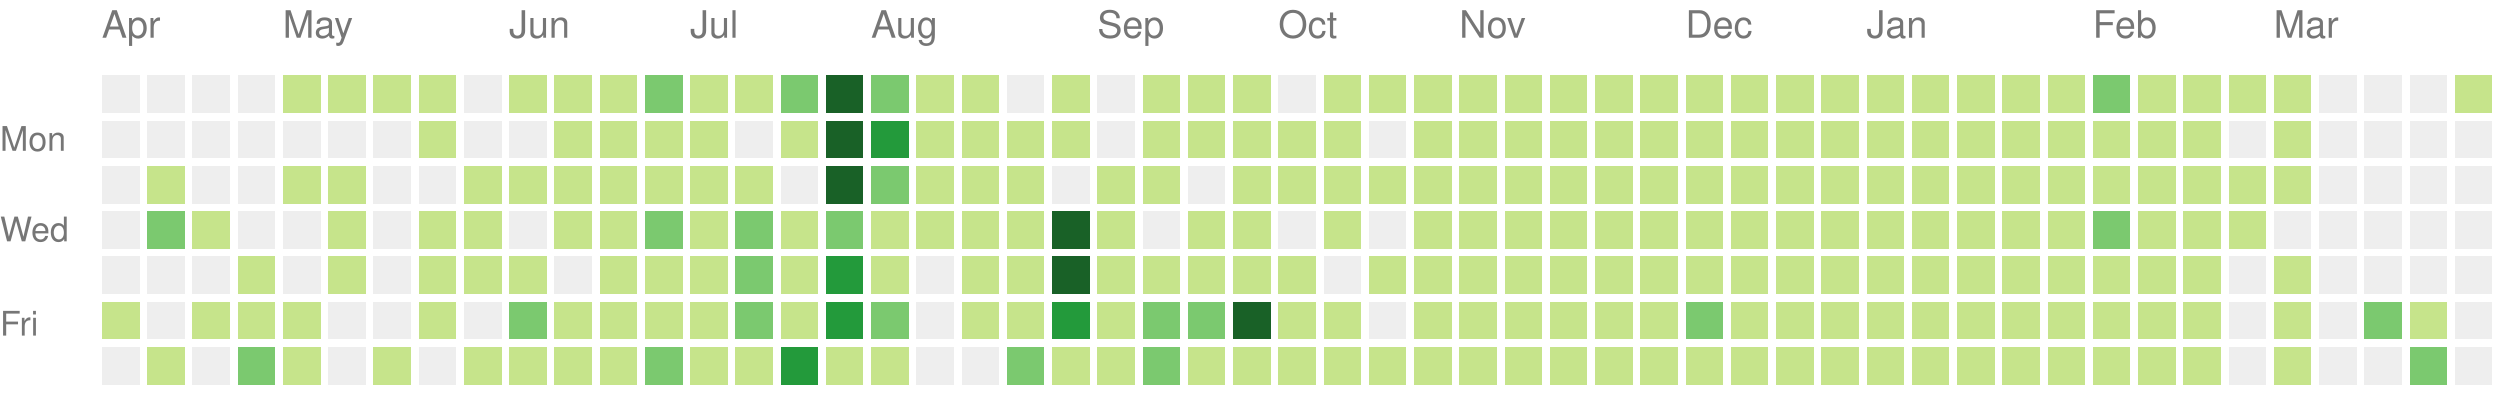
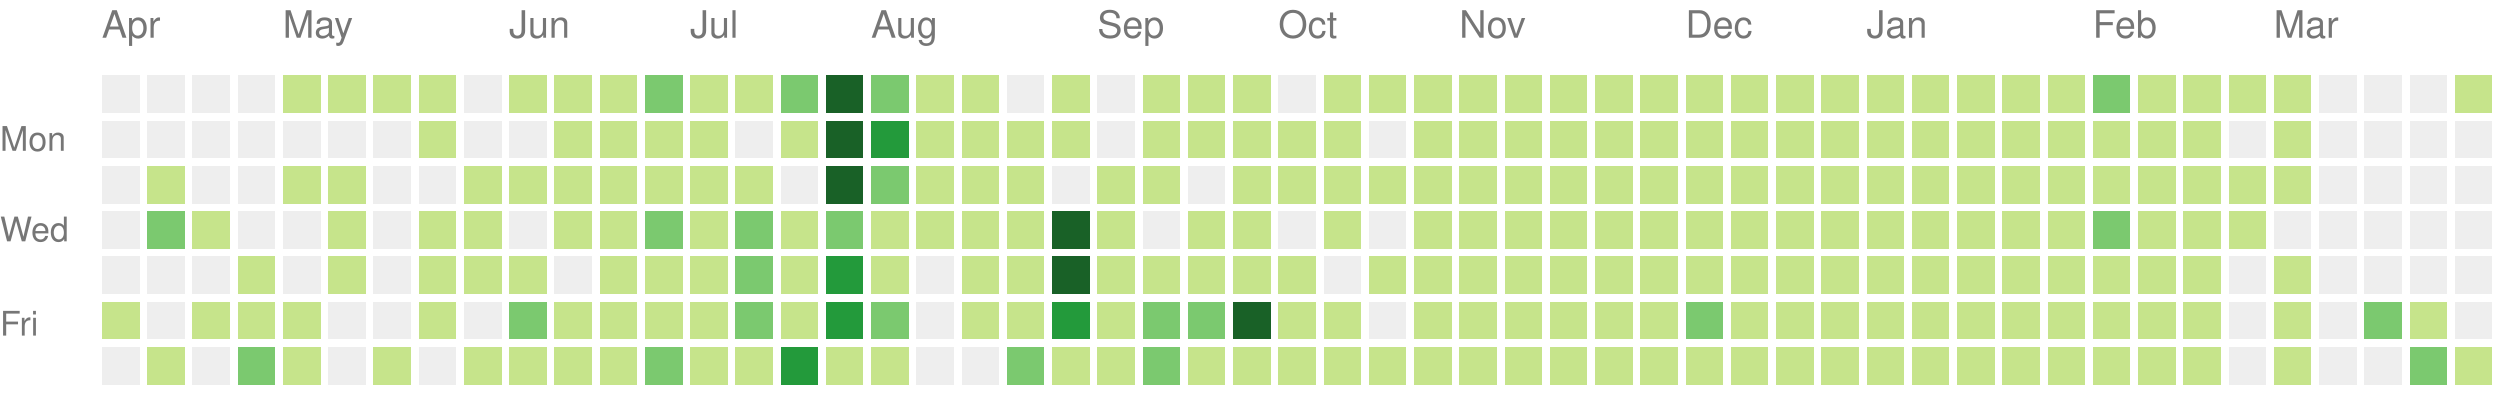
<svg xmlns="http://www.w3.org/2000/svg" version="1.1" width="663" height="104">
  <rect style="fill:#eeeeee;shape-rendering:crispedges;" data-score="0" data-date="2020-04-05" x="27" y="20" width="10" height="10" />
  <rect style="fill:#eeeeee;shape-rendering:crispedges;" data-score="0" data-date="2020-04-12" x="39" y="20" width="10" height="10" />
  <rect style="fill:#eeeeee;shape-rendering:crispedges;" data-score="0" data-date="2020-04-19" x="51" y="20" width="10" height="10" />
  <rect style="fill:#eeeeee;shape-rendering:crispedges;" data-score="0" data-date="2020-04-26" x="63" y="20" width="10" height="10" />
  <rect style="fill:#c6e48b;shape-rendering:crispedges;" data-score="20" data-date="2020-05-03" x="75" y="20" width="10" height="10" />
  <rect style="fill:#c6e48b;shape-rendering:crispedges;" data-score="4" data-date="2020-05-10" x="87" y="20" width="10" height="10" />
  <rect style="fill:#c6e48b;shape-rendering:crispedges;" data-score="4" data-date="2020-05-17" x="99" y="20" width="10" height="10" />
  <rect style="fill:#c6e48b;shape-rendering:crispedges;" data-score="3" data-date="2020-05-24" x="111" y="20" width="10" height="10" />
  <rect style="fill:#eeeeee;shape-rendering:crispedges;" data-score="0" data-date="2020-05-31" x="123" y="20" width="10" height="10" />
  <rect style="fill:#c6e48b;shape-rendering:crispedges;" data-score="25" data-date="2020-06-07" x="135" y="20" width="10" height="10" />
  <rect style="fill:#c6e48b;shape-rendering:crispedges;" data-score="20" data-date="2020-06-14" x="147" y="20" width="10" height="10" />
  <rect style="fill:#c6e48b;shape-rendering:crispedges;" data-score="8" data-date="2020-06-21" x="159" y="20" width="10" height="10" />
  <rect style="fill:#7bc96f;shape-rendering:crispedges;" data-score="28" data-date="2020-06-28" x="171" y="20" width="10" height="10" />
  <rect style="fill:#c6e48b;shape-rendering:crispedges;" data-score="20" data-date="2020-07-05" x="183" y="20" width="10" height="10" />
  <rect style="fill:#c6e48b;shape-rendering:crispedges;" data-score="3" data-date="2020-07-12" x="195" y="20" width="10" height="10" />
  <rect style="fill:#7bc96f;shape-rendering:crispedges;" data-score="45" data-date="2020-07-19" x="207" y="20" width="10" height="10" />
  <rect style="fill:#196127;shape-rendering:crispedges;" data-score="84" data-date="2020-07-26" x="219" y="20" width="10" height="10" />
  <rect style="fill:#7bc96f;shape-rendering:crispedges;" data-score="41" data-date="2020-08-02" x="231" y="20" width="10" height="10" />
  <rect style="fill:#c6e48b;shape-rendering:crispedges;" data-score="13" data-date="2020-08-09" x="243" y="20" width="10" height="10" />
  <rect style="fill:#c6e48b;shape-rendering:crispedges;" data-score="13" data-date="2020-08-16" x="255" y="20" width="10" height="10" />
  <rect style="fill:#eeeeee;shape-rendering:crispedges;" data-score="0" data-date="2020-08-23" x="267" y="20" width="10" height="10" />
  <rect style="fill:#c6e48b;shape-rendering:crispedges;" data-score="5" data-date="2020-08-30" x="279" y="20" width="10" height="10" />
  <rect style="fill:#eeeeee;shape-rendering:crispedges;" data-score="0" data-date="2020-09-06" x="291" y="20" width="10" height="10" />
  <rect style="fill:#c6e48b;shape-rendering:crispedges;" data-score="2" data-date="2020-09-13" x="303" y="20" width="10" height="10" />
  <rect style="fill:#c6e48b;shape-rendering:crispedges;" data-score="17" data-date="2020-09-20" x="315" y="20" width="10" height="10" />
  <rect style="fill:#c6e48b;shape-rendering:crispedges;" data-score="6" data-date="2020-09-27" x="327" y="20" width="10" height="10" />
  <rect style="fill:#eeeeee;shape-rendering:crispedges;" data-score="0" data-date="2020-10-04" x="339" y="20" width="10" height="10" />
  <rect style="fill:#c6e48b;shape-rendering:crispedges;" data-score="1" data-date="2020-10-11" x="351" y="20" width="10" height="10" />
  <rect style="fill:#c6e48b;shape-rendering:crispedges;" data-score="18" data-date="2020-10-18" x="363" y="20" width="10" height="10" />
  <rect style="fill:#c6e48b;shape-rendering:crispedges;" data-score="11" data-date="2020-10-25" x="375" y="20" width="10" height="10" />
  <rect style="fill:#c6e48b;shape-rendering:crispedges;" data-score="1" data-date="2020-11-01" x="387" y="20" width="10" height="10" />
  <rect style="fill:#c6e48b;shape-rendering:crispedges;" data-score="1" data-date="2020-11-08" x="399" y="20" width="10" height="10" />
  <rect style="fill:#c6e48b;shape-rendering:crispedges;" data-score="14" data-date="2020-11-15" x="411" y="20" width="10" height="10" />
  <rect style="fill:#c6e48b;shape-rendering:crispedges;" data-score="4" data-date="2020-11-22" x="423" y="20" width="10" height="10" />
  <rect style="fill:#c6e48b;shape-rendering:crispedges;" data-score="1" data-date="2020-11-29" x="435" y="20" width="10" height="10" />
  <rect style="fill:#c6e48b;shape-rendering:crispedges;" data-score="1" data-date="2020-12-06" x="447" y="20" width="10" height="10" />
  <rect style="fill:#c6e48b;shape-rendering:crispedges;" data-score="17" data-date="2020-12-13" x="459" y="20" width="10" height="10" />
  <rect style="fill:#c6e48b;shape-rendering:crispedges;" data-score="3" data-date="2020-12-20" x="471" y="20" width="10" height="10" />
  <rect style="fill:#c6e48b;shape-rendering:crispedges;" data-score="1" data-date="2020-12-27" x="483" y="20" width="10" height="10" />
  <rect style="fill:#c6e48b;shape-rendering:crispedges;" data-score="1" data-date="2021-01-03" x="495" y="20" width="10" height="10" />
  <rect style="fill:#c6e48b;shape-rendering:crispedges;" data-score="1" data-date="2021-01-10" x="507" y="20" width="10" height="10" />
  <rect style="fill:#c6e48b;shape-rendering:crispedges;" data-score="19" data-date="2021-01-17" x="519" y="20" width="10" height="10" />
  <rect style="fill:#c6e48b;shape-rendering:crispedges;" data-score="1" data-date="2021-01-24" x="531" y="20" width="10" height="10" />
  <rect style="fill:#c6e48b;shape-rendering:crispedges;" data-score="15" data-date="2021-01-31" x="543" y="20" width="10" height="10" />
  <rect style="fill:#7bc96f;shape-rendering:crispedges;" data-score="35" data-date="2021-02-07" x="555" y="20" width="10" height="10" />
  <rect style="fill:#c6e48b;shape-rendering:crispedges;" data-score="22" data-date="2021-02-14" x="567" y="20" width="10" height="10" />
  <rect style="fill:#c6e48b;shape-rendering:crispedges;" data-score="1" data-date="2021-02-21" x="579" y="20" width="10" height="10" />
  <rect style="fill:#c6e48b;shape-rendering:crispedges;" data-score="2" data-date="2021-02-28" x="591" y="20" width="10" height="10" />
  <rect style="fill:#c6e48b;shape-rendering:crispedges;" data-score="7" data-date="2021-03-07" x="603" y="20" width="10" height="10" />
  <rect style="fill:#eeeeee;shape-rendering:crispedges;" data-score="0" data-date="2021-03-14" x="615" y="20" width="10" height="10" />
  <rect style="fill:#eeeeee;shape-rendering:crispedges;" data-score="0" data-date="2021-03-21" x="627" y="20" width="10" height="10" />
  <rect style="fill:#eeeeee;shape-rendering:crispedges;" data-score="0" data-date="2021-03-28" x="639" y="20" width="10" height="10" />
  <rect style="fill:#c6e48b;shape-rendering:crispedges;" data-score="1" data-date="2021-04-04" x="651" y="20" width="10" height="10" />
  <rect style="fill:#eeeeee;shape-rendering:crispedges;" data-score="0" data-date="2020-04-06" x="27" y="32" width="10" height="10" />
  <rect style="fill:#eeeeee;shape-rendering:crispedges;" data-score="0" data-date="2020-04-13" x="39" y="32" width="10" height="10" />
  <rect style="fill:#eeeeee;shape-rendering:crispedges;" data-score="0" data-date="2020-04-20" x="51" y="32" width="10" height="10" />
  <rect style="fill:#eeeeee;shape-rendering:crispedges;" data-score="0" data-date="2020-04-27" x="63" y="32" width="10" height="10" />
  <rect style="fill:#eeeeee;shape-rendering:crispedges;" data-score="0" data-date="2020-05-04" x="75" y="32" width="10" height="10" />
  <rect style="fill:#eeeeee;shape-rendering:crispedges;" data-score="0" data-date="2020-05-11" x="87" y="32" width="10" height="10" />
  <rect style="fill:#eeeeee;shape-rendering:crispedges;" data-score="0" data-date="2020-05-18" x="99" y="32" width="10" height="10" />
  <rect style="fill:#c6e48b;shape-rendering:crispedges;" data-score="3" data-date="2020-05-25" x="111" y="32" width="10" height="10" />
  <rect style="fill:#eeeeee;shape-rendering:crispedges;" data-score="0" data-date="2020-06-01" x="123" y="32" width="10" height="10" />
  <rect style="fill:#eeeeee;shape-rendering:crispedges;" data-score="0" data-date="2020-06-08" x="135" y="32" width="10" height="10" />
  <rect style="fill:#c6e48b;shape-rendering:crispedges;" data-score="2" data-date="2020-06-15" x="147" y="32" width="10" height="10" />
  <rect style="fill:#c6e48b;shape-rendering:crispedges;" data-score="15" data-date="2020-06-22" x="159" y="32" width="10" height="10" />
  <rect style="fill:#c6e48b;shape-rendering:crispedges;" data-score="16" data-date="2020-06-29" x="171" y="32" width="10" height="10" />
  <rect style="fill:#c6e48b;shape-rendering:crispedges;" data-score="12" data-date="2020-07-06" x="183" y="32" width="10" height="10" />
  <rect style="fill:#eeeeee;shape-rendering:crispedges;" data-score="0" data-date="2020-07-13" x="195" y="32" width="10" height="10" />
  <rect style="fill:#c6e48b;shape-rendering:crispedges;" data-score="8" data-date="2020-07-20" x="207" y="32" width="10" height="10" />
  <rect style="fill:#196127;shape-rendering:crispedges;" data-score="107" data-date="2020-07-27" x="219" y="32" width="10" height="10" />
  <rect style="fill:#239a3b;shape-rendering:crispedges;" data-score="58" data-date="2020-08-03" x="231" y="32" width="10" height="10" />
  <rect style="fill:#c6e48b;shape-rendering:crispedges;" data-score="2" data-date="2020-08-10" x="243" y="32" width="10" height="10" />
  <rect style="fill:#c6e48b;shape-rendering:crispedges;" data-score="22" data-date="2020-08-17" x="255" y="32" width="10" height="10" />
  <rect style="fill:#c6e48b;shape-rendering:crispedges;" data-score="1" data-date="2020-08-24" x="267" y="32" width="10" height="10" />
  <rect style="fill:#c6e48b;shape-rendering:crispedges;" data-score="2" data-date="2020-08-31" x="279" y="32" width="10" height="10" />
  <rect style="fill:#eeeeee;shape-rendering:crispedges;" data-score="0" data-date="2020-09-07" x="291" y="32" width="10" height="10" />
  <rect style="fill:#c6e48b;shape-rendering:crispedges;" data-score="7" data-date="2020-09-14" x="303" y="32" width="10" height="10" />
  <rect style="fill:#c6e48b;shape-rendering:crispedges;" data-score="1" data-date="2020-09-21" x="315" y="32" width="10" height="10" />
  <rect style="fill:#c6e48b;shape-rendering:crispedges;" data-score="3" data-date="2020-09-28" x="327" y="32" width="10" height="10" />
  <rect style="fill:#c6e48b;shape-rendering:crispedges;" data-score="3" data-date="2020-10-05" x="339" y="32" width="10" height="10" />
  <rect style="fill:#c6e48b;shape-rendering:crispedges;" data-score="3" data-date="2020-10-12" x="351" y="32" width="10" height="10" />
  <rect style="fill:#eeeeee;shape-rendering:crispedges;" data-score="0" data-date="2020-10-19" x="363" y="32" width="10" height="10" />
  <rect style="fill:#c6e48b;shape-rendering:crispedges;" data-score="4" data-date="2020-10-26" x="375" y="32" width="10" height="10" />
  <rect style="fill:#c6e48b;shape-rendering:crispedges;" data-score="20" data-date="2020-11-02" x="387" y="32" width="10" height="10" />
  <rect style="fill:#c6e48b;shape-rendering:crispedges;" data-score="2" data-date="2020-11-09" x="399" y="32" width="10" height="10" />
  <rect style="fill:#c6e48b;shape-rendering:crispedges;" data-score="13" data-date="2020-11-16" x="411" y="32" width="10" height="10" />
  <rect style="fill:#c6e48b;shape-rendering:crispedges;" data-score="3" data-date="2020-11-23" x="423" y="32" width="10" height="10" />
  <rect style="fill:#c6e48b;shape-rendering:crispedges;" data-score="5" data-date="2020-11-30" x="435" y="32" width="10" height="10" />
  <rect style="fill:#c6e48b;shape-rendering:crispedges;" data-score="10" data-date="2020-12-07" x="447" y="32" width="10" height="10" />
  <rect style="fill:#c6e48b;shape-rendering:crispedges;" data-score="1" data-date="2020-12-14" x="459" y="32" width="10" height="10" />
  <rect style="fill:#c6e48b;shape-rendering:crispedges;" data-score="1" data-date="2020-12-21" x="471" y="32" width="10" height="10" />
  <rect style="fill:#c6e48b;shape-rendering:crispedges;" data-score="2" data-date="2020-12-28" x="483" y="32" width="10" height="10" />
  <rect style="fill:#c6e48b;shape-rendering:crispedges;" data-score="1" data-date="2021-01-04" x="495" y="32" width="10" height="10" />
  <rect style="fill:#c6e48b;shape-rendering:crispedges;" data-score="19" data-date="2021-01-11" x="507" y="32" width="10" height="10" />
  <rect style="fill:#c6e48b;shape-rendering:crispedges;" data-score="10" data-date="2021-01-18" x="519" y="32" width="10" height="10" />
  <rect style="fill:#c6e48b;shape-rendering:crispedges;" data-score="9" data-date="2021-01-25" x="531" y="32" width="10" height="10" />
  <rect style="fill:#c6e48b;shape-rendering:crispedges;" data-score="9" data-date="2021-02-01" x="543" y="32" width="10" height="10" />
  <rect style="fill:#c6e48b;shape-rendering:crispedges;" data-score="6" data-date="2021-02-08" x="555" y="32" width="10" height="10" />
  <rect style="fill:#c6e48b;shape-rendering:crispedges;" data-score="4" data-date="2021-02-15" x="567" y="32" width="10" height="10" />
  <rect style="fill:#c6e48b;shape-rendering:crispedges;" data-score="1" data-date="2021-02-22" x="579" y="32" width="10" height="10" />
  <rect style="fill:#eeeeee;shape-rendering:crispedges;" data-score="0" data-date="2021-03-01" x="591" y="32" width="10" height="10" />
  <rect style="fill:#c6e48b;shape-rendering:crispedges;" data-score="16" data-date="2021-03-08" x="603" y="32" width="10" height="10" />
  <rect style="fill:#eeeeee;shape-rendering:crispedges;" data-score="0" data-date="2021-03-15" x="615" y="32" width="10" height="10" />
  <rect style="fill:#eeeeee;shape-rendering:crispedges;" data-score="0" data-date="2021-03-22" x="627" y="32" width="10" height="10" />
  <rect style="fill:#eeeeee;shape-rendering:crispedges;" data-score="0" data-date="2021-03-29" x="639" y="32" width="10" height="10" />
  <rect style="fill:#eeeeee;shape-rendering:crispedges;" data-score="0" data-date="2021-04-05" x="651" y="32" width="10" height="10" />
  <rect style="fill:#eeeeee;shape-rendering:crispedges;" data-score="0" data-date="2020-04-07" x="27" y="44" width="10" height="10" />
  <rect style="fill:#c6e48b;shape-rendering:crispedges;" data-score="14" data-date="2020-04-14" x="39" y="44" width="10" height="10" />
  <rect style="fill:#eeeeee;shape-rendering:crispedges;" data-score="0" data-date="2020-04-21" x="51" y="44" width="10" height="10" />
  <rect style="fill:#eeeeee;shape-rendering:crispedges;" data-score="0" data-date="2020-04-28" x="63" y="44" width="10" height="10" />
  <rect style="fill:#c6e48b;shape-rendering:crispedges;" data-score="3" data-date="2020-05-05" x="75" y="44" width="10" height="10" />
  <rect style="fill:#c6e48b;shape-rendering:crispedges;" data-score="2" data-date="2020-05-12" x="87" y="44" width="10" height="10" />
  <rect style="fill:#eeeeee;shape-rendering:crispedges;" data-score="0" data-date="2020-05-19" x="99" y="44" width="10" height="10" />
  <rect style="fill:#eeeeee;shape-rendering:crispedges;" data-score="0" data-date="2020-05-26" x="111" y="44" width="10" height="10" />
  <rect style="fill:#c6e48b;shape-rendering:crispedges;" data-score="2" data-date="2020-06-02" x="123" y="44" width="10" height="10" />
  <rect style="fill:#c6e48b;shape-rendering:crispedges;" data-score="4" data-date="2020-06-09" x="135" y="44" width="10" height="10" />
  <rect style="fill:#c6e48b;shape-rendering:crispedges;" data-score="9" data-date="2020-06-16" x="147" y="44" width="10" height="10" />
  <rect style="fill:#c6e48b;shape-rendering:crispedges;" data-score="16" data-date="2020-06-23" x="159" y="44" width="10" height="10" />
  <rect style="fill:#c6e48b;shape-rendering:crispedges;" data-score="7" data-date="2020-06-30" x="171" y="44" width="10" height="10" />
  <rect style="fill:#c6e48b;shape-rendering:crispedges;" data-score="17" data-date="2020-07-07" x="183" y="44" width="10" height="10" />
  <rect style="fill:#c6e48b;shape-rendering:crispedges;" data-score="4" data-date="2020-07-14" x="195" y="44" width="10" height="10" />
  <rect style="fill:#eeeeee;shape-rendering:crispedges;" data-score="0" data-date="2020-07-21" x="207" y="44" width="10" height="10" />
  <rect style="fill:#196127;shape-rendering:crispedges;" data-score="84" data-date="2020-07-28" x="219" y="44" width="10" height="10" />
  <rect style="fill:#7bc96f;shape-rendering:crispedges;" data-score="30" data-date="2020-08-04" x="231" y="44" width="10" height="10" />
  <rect style="fill:#c6e48b;shape-rendering:crispedges;" data-score="3" data-date="2020-08-11" x="243" y="44" width="10" height="10" />
  <rect style="fill:#c6e48b;shape-rendering:crispedges;" data-score="10" data-date="2020-08-18" x="255" y="44" width="10" height="10" />
  <rect style="fill:#c6e48b;shape-rendering:crispedges;" data-score="5" data-date="2020-08-25" x="267" y="44" width="10" height="10" />
  <rect style="fill:#eeeeee;shape-rendering:crispedges;" data-score="0" data-date="2020-09-01" x="279" y="44" width="10" height="10" />
  <rect style="fill:#c6e48b;shape-rendering:crispedges;" data-score="16" data-date="2020-09-08" x="291" y="44" width="10" height="10" />
  <rect style="fill:#c6e48b;shape-rendering:crispedges;" data-score="8" data-date="2020-09-15" x="303" y="44" width="10" height="10" />
  <rect style="fill:#eeeeee;shape-rendering:crispedges;" data-score="0" data-date="2020-09-22" x="315" y="44" width="10" height="10" />
  <rect style="fill:#c6e48b;shape-rendering:crispedges;" data-score="9" data-date="2020-09-29" x="327" y="44" width="10" height="10" />
  <rect style="fill:#c6e48b;shape-rendering:crispedges;" data-score="2" data-date="2020-10-06" x="339" y="44" width="10" height="10" />
  <rect style="fill:#c6e48b;shape-rendering:crispedges;" data-score="11" data-date="2020-10-13" x="351" y="44" width="10" height="10" />
  <rect style="fill:#c6e48b;shape-rendering:crispedges;" data-score="12" data-date="2020-10-20" x="363" y="44" width="10" height="10" />
  <rect style="fill:#c6e48b;shape-rendering:crispedges;" data-score="5" data-date="2020-10-27" x="375" y="44" width="10" height="10" />
  <rect style="fill:#c6e48b;shape-rendering:crispedges;" data-score="1" data-date="2020-11-03" x="387" y="44" width="10" height="10" />
  <rect style="fill:#c6e48b;shape-rendering:crispedges;" data-score="11" data-date="2020-11-10" x="399" y="44" width="10" height="10" />
  <rect style="fill:#c6e48b;shape-rendering:crispedges;" data-score="11" data-date="2020-11-17" x="411" y="44" width="10" height="10" />
  <rect style="fill:#c6e48b;shape-rendering:crispedges;" data-score="1" data-date="2020-11-24" x="423" y="44" width="10" height="10" />
  <rect style="fill:#c6e48b;shape-rendering:crispedges;" data-score="1" data-date="2020-12-01" x="435" y="44" width="10" height="10" />
  <rect style="fill:#c6e48b;shape-rendering:crispedges;" data-score="7" data-date="2020-12-08" x="447" y="44" width="10" height="10" />
  <rect style="fill:#c6e48b;shape-rendering:crispedges;" data-score="5" data-date="2020-12-15" x="459" y="44" width="10" height="10" />
  <rect style="fill:#c6e48b;shape-rendering:crispedges;" data-score="4" data-date="2020-12-22" x="471" y="44" width="10" height="10" />
  <rect style="fill:#c6e48b;shape-rendering:crispedges;" data-score="10" data-date="2020-12-29" x="483" y="44" width="10" height="10" />
  <rect style="fill:#c6e48b;shape-rendering:crispedges;" data-score="15" data-date="2021-01-05" x="495" y="44" width="10" height="10" />
  <rect style="fill:#c6e48b;shape-rendering:crispedges;" data-score="2" data-date="2021-01-12" x="507" y="44" width="10" height="10" />
  <rect style="fill:#c6e48b;shape-rendering:crispedges;" data-score="3" data-date="2021-01-19" x="519" y="44" width="10" height="10" />
  <rect style="fill:#c6e48b;shape-rendering:crispedges;" data-score="1" data-date="2021-01-26" x="531" y="44" width="10" height="10" />
  <rect style="fill:#c6e48b;shape-rendering:crispedges;" data-score="7" data-date="2021-02-02" x="543" y="44" width="10" height="10" />
  <rect style="fill:#c6e48b;shape-rendering:crispedges;" data-score="6" data-date="2021-02-09" x="555" y="44" width="10" height="10" />
  <rect style="fill:#c6e48b;shape-rendering:crispedges;" data-score="25" data-date="2021-02-16" x="567" y="44" width="10" height="10" />
  <rect style="fill:#c6e48b;shape-rendering:crispedges;" data-score="14" data-date="2021-02-23" x="579" y="44" width="10" height="10" />
  <rect style="fill:#c6e48b;shape-rendering:crispedges;" data-score="10" data-date="2021-03-02" x="591" y="44" width="10" height="10" />
  <rect style="fill:#c6e48b;shape-rendering:crispedges;" data-score="5" data-date="2021-03-09" x="603" y="44" width="10" height="10" />
  <rect style="fill:#eeeeee;shape-rendering:crispedges;" data-score="0" data-date="2021-03-16" x="615" y="44" width="10" height="10" />
  <rect style="fill:#eeeeee;shape-rendering:crispedges;" data-score="0" data-date="2021-03-23" x="627" y="44" width="10" height="10" />
  <rect style="fill:#eeeeee;shape-rendering:crispedges;" data-score="0" data-date="2021-03-30" x="639" y="44" width="10" height="10" />
  <rect style="fill:#eeeeee;shape-rendering:crispedges;" data-score="0" data-date="2021-04-06" x="651" y="44" width="10" height="10" />
  <rect style="fill:#eeeeee;shape-rendering:crispedges;" data-score="0" data-date="2020-04-08" x="27" y="56" width="10" height="10" />
  <rect style="fill:#7bc96f;shape-rendering:crispedges;" data-score="30" data-date="2020-04-15" x="39" y="56" width="10" height="10" />
  <rect style="fill:#c6e48b;shape-rendering:crispedges;" data-score="1" data-date="2020-04-22" x="51" y="56" width="10" height="10" />
  <rect style="fill:#eeeeee;shape-rendering:crispedges;" data-score="0" data-date="2020-04-29" x="63" y="56" width="10" height="10" />
  <rect style="fill:#eeeeee;shape-rendering:crispedges;" data-score="0" data-date="2020-05-06" x="75" y="56" width="10" height="10" />
  <rect style="fill:#c6e48b;shape-rendering:crispedges;" data-score="3" data-date="2020-05-13" x="87" y="56" width="10" height="10" />
  <rect style="fill:#eeeeee;shape-rendering:crispedges;" data-score="0" data-date="2020-05-20" x="99" y="56" width="10" height="10" />
  <rect style="fill:#c6e48b;shape-rendering:crispedges;" data-score="1" data-date="2020-05-27" x="111" y="56" width="10" height="10" />
  <rect style="fill:#c6e48b;shape-rendering:crispedges;" data-score="2" data-date="2020-06-03" x="123" y="56" width="10" height="10" />
  <rect style="fill:#eeeeee;shape-rendering:crispedges;" data-score="0" data-date="2020-06-10" x="135" y="56" width="10" height="10" />
  <rect style="fill:#c6e48b;shape-rendering:crispedges;" data-score="5" data-date="2020-06-17" x="147" y="56" width="10" height="10" />
  <rect style="fill:#c6e48b;shape-rendering:crispedges;" data-score="2" data-date="2020-06-24" x="159" y="56" width="10" height="10" />
  <rect style="fill:#7bc96f;shape-rendering:crispedges;" data-score="32" data-date="2020-07-01" x="171" y="56" width="10" height="10" />
  <rect style="fill:#c6e48b;shape-rendering:crispedges;" data-score="14" data-date="2020-07-08" x="183" y="56" width="10" height="10" />
  <rect style="fill:#7bc96f;shape-rendering:crispedges;" data-score="26" data-date="2020-07-15" x="195" y="56" width="10" height="10" />
  <rect style="fill:#c6e48b;shape-rendering:crispedges;" data-score="2" data-date="2020-07-22" x="207" y="56" width="10" height="10" />
  <rect style="fill:#7bc96f;shape-rendering:crispedges;" data-score="45" data-date="2020-07-29" x="219" y="56" width="10" height="10" />
  <rect style="fill:#c6e48b;shape-rendering:crispedges;" data-score="19" data-date="2020-08-05" x="231" y="56" width="10" height="10" />
  <rect style="fill:#c6e48b;shape-rendering:crispedges;" data-score="2" data-date="2020-08-12" x="243" y="56" width="10" height="10" />
  <rect style="fill:#c6e48b;shape-rendering:crispedges;" data-score="15" data-date="2020-08-19" x="255" y="56" width="10" height="10" />
  <rect style="fill:#c6e48b;shape-rendering:crispedges;" data-score="20" data-date="2020-08-26" x="267" y="56" width="10" height="10" />
  <rect style="fill:#196127;shape-rendering:crispedges;" data-score="147" data-date="2020-09-02" x="279" y="56" width="10" height="10" />
  <rect style="fill:#c6e48b;shape-rendering:crispedges;" data-score="7" data-date="2020-09-09" x="291" y="56" width="10" height="10" />
  <rect style="fill:#eeeeee;shape-rendering:crispedges;" data-score="0" data-date="2020-09-16" x="303" y="56" width="10" height="10" />
  <rect style="fill:#c6e48b;shape-rendering:crispedges;" data-score="1" data-date="2020-09-23" x="315" y="56" width="10" height="10" />
  <rect style="fill:#c6e48b;shape-rendering:crispedges;" data-score="3" data-date="2020-09-30" x="327" y="56" width="10" height="10" />
  <rect style="fill:#eeeeee;shape-rendering:crispedges;" data-score="0" data-date="2020-10-07" x="339" y="56" width="10" height="10" />
  <rect style="fill:#c6e48b;shape-rendering:crispedges;" data-score="3" data-date="2020-10-14" x="351" y="56" width="10" height="10" />
  <rect style="fill:#eeeeee;shape-rendering:crispedges;" data-score="0" data-date="2020-10-21" x="363" y="56" width="10" height="10" />
  <rect style="fill:#c6e48b;shape-rendering:crispedges;" data-score="11" data-date="2020-10-28" x="375" y="56" width="10" height="10" />
  <rect style="fill:#c6e48b;shape-rendering:crispedges;" data-score="3" data-date="2020-11-04" x="387" y="56" width="10" height="10" />
  <rect style="fill:#c6e48b;shape-rendering:crispedges;" data-score="1" data-date="2020-11-11" x="399" y="56" width="10" height="10" />
  <rect style="fill:#c6e48b;shape-rendering:crispedges;" data-score="3" data-date="2020-11-18" x="411" y="56" width="10" height="10" />
  <rect style="fill:#c6e48b;shape-rendering:crispedges;" data-score="14" data-date="2020-11-25" x="423" y="56" width="10" height="10" />
  <rect style="fill:#c6e48b;shape-rendering:crispedges;" data-score="1" data-date="2020-12-02" x="435" y="56" width="10" height="10" />
  <rect style="fill:#c6e48b;shape-rendering:crispedges;" data-score="1" data-date="2020-12-09" x="447" y="56" width="10" height="10" />
  <rect style="fill:#c6e48b;shape-rendering:crispedges;" data-score="2" data-date="2020-12-16" x="459" y="56" width="10" height="10" />
  <rect style="fill:#c6e48b;shape-rendering:crispedges;" data-score="9" data-date="2020-12-23" x="471" y="56" width="10" height="10" />
  <rect style="fill:#c6e48b;shape-rendering:crispedges;" data-score="4" data-date="2020-12-30" x="483" y="56" width="10" height="10" />
  <rect style="fill:#c6e48b;shape-rendering:crispedges;" data-score="1" data-date="2021-01-06" x="495" y="56" width="10" height="10" />
  <rect style="fill:#c6e48b;shape-rendering:crispedges;" data-score="1" data-date="2021-01-13" x="507" y="56" width="10" height="10" />
  <rect style="fill:#c6e48b;shape-rendering:crispedges;" data-score="9" data-date="2021-01-20" x="519" y="56" width="10" height="10" />
  <rect style="fill:#c6e48b;shape-rendering:crispedges;" data-score="10" data-date="2021-01-27" x="531" y="56" width="10" height="10" />
  <rect style="fill:#c6e48b;shape-rendering:crispedges;" data-score="22" data-date="2021-02-03" x="543" y="56" width="10" height="10" />
  <rect style="fill:#7bc96f;shape-rendering:crispedges;" data-score="33" data-date="2021-02-10" x="555" y="56" width="10" height="10" />
  <rect style="fill:#c6e48b;shape-rendering:crispedges;" data-score="1" data-date="2021-02-17" x="567" y="56" width="10" height="10" />
  <rect style="fill:#c6e48b;shape-rendering:crispedges;" data-score="12" data-date="2021-02-24" x="579" y="56" width="10" height="10" />
  <rect style="fill:#c6e48b;shape-rendering:crispedges;" data-score="11" data-date="2021-03-03" x="591" y="56" width="10" height="10" />
  <rect style="fill:#eeeeee;shape-rendering:crispedges;" data-score="0" data-date="2021-03-10" x="603" y="56" width="10" height="10" />
  <rect style="fill:#eeeeee;shape-rendering:crispedges;" data-score="0" data-date="2021-03-17" x="615" y="56" width="10" height="10" />
  <rect style="fill:#eeeeee;shape-rendering:crispedges;" data-score="0" data-date="2021-03-24" x="627" y="56" width="10" height="10" />
  <rect style="fill:#eeeeee;shape-rendering:crispedges;" data-score="0" data-date="2021-03-31" x="639" y="56" width="10" height="10" />
  <rect style="fill:#eeeeee;shape-rendering:crispedges;" data-score="0" data-date="2021-04-07" x="651" y="56" width="10" height="10" />
  <rect style="fill:#eeeeee;shape-rendering:crispedges;" data-score="0" data-date="2020-04-09" x="27" y="68" width="10" height="10" />
  <rect style="fill:#eeeeee;shape-rendering:crispedges;" data-score="0" data-date="2020-04-16" x="39" y="68" width="10" height="10" />
  <rect style="fill:#eeeeee;shape-rendering:crispedges;" data-score="0" data-date="2020-04-23" x="51" y="68" width="10" height="10" />
  <rect style="fill:#c6e48b;shape-rendering:crispedges;" data-score="1" data-date="2020-04-30" x="63" y="68" width="10" height="10" />
  <rect style="fill:#eeeeee;shape-rendering:crispedges;" data-score="0" data-date="2020-05-07" x="75" y="68" width="10" height="10" />
  <rect style="fill:#c6e48b;shape-rendering:crispedges;" data-score="8" data-date="2020-05-14" x="87" y="68" width="10" height="10" />
  <rect style="fill:#eeeeee;shape-rendering:crispedges;" data-score="0" data-date="2020-05-21" x="99" y="68" width="10" height="10" />
  <rect style="fill:#c6e48b;shape-rendering:crispedges;" data-score="4" data-date="2020-05-28" x="111" y="68" width="10" height="10" />
  <rect style="fill:#c6e48b;shape-rendering:crispedges;" data-score="3" data-date="2020-06-04" x="123" y="68" width="10" height="10" />
  <rect style="fill:#c6e48b;shape-rendering:crispedges;" data-score="1" data-date="2020-06-11" x="135" y="68" width="10" height="10" />
  <rect style="fill:#eeeeee;shape-rendering:crispedges;" data-score="0" data-date="2020-06-18" x="147" y="68" width="10" height="10" />
  <rect style="fill:#c6e48b;shape-rendering:crispedges;" data-score="3" data-date="2020-06-25" x="159" y="68" width="10" height="10" />
  <rect style="fill:#c6e48b;shape-rendering:crispedges;" data-score="9" data-date="2020-07-02" x="171" y="68" width="10" height="10" />
  <rect style="fill:#c6e48b;shape-rendering:crispedges;" data-score="17" data-date="2020-07-09" x="183" y="68" width="10" height="10" />
  <rect style="fill:#7bc96f;shape-rendering:crispedges;" data-score="27" data-date="2020-07-16" x="195" y="68" width="10" height="10" />
  <rect style="fill:#c6e48b;shape-rendering:crispedges;" data-score="3" data-date="2020-07-23" x="207" y="68" width="10" height="10" />
  <rect style="fill:#239a3b;shape-rendering:crispedges;" data-score="62" data-date="2020-07-30" x="219" y="68" width="10" height="10" />
  <rect style="fill:#c6e48b;shape-rendering:crispedges;" data-score="22" data-date="2020-08-06" x="231" y="68" width="10" height="10" />
  <rect style="fill:#eeeeee;shape-rendering:crispedges;" data-score="0" data-date="2020-08-13" x="243" y="68" width="10" height="10" />
  <rect style="fill:#c6e48b;shape-rendering:crispedges;" data-score="4" data-date="2020-08-20" x="255" y="68" width="10" height="10" />
  <rect style="fill:#c6e48b;shape-rendering:crispedges;" data-score="3" data-date="2020-08-27" x="267" y="68" width="10" height="10" />
  <rect style="fill:#196127;shape-rendering:crispedges;" data-score="103" data-date="2020-09-03" x="279" y="68" width="10" height="10" />
  <rect style="fill:#c6e48b;shape-rendering:crispedges;" data-score="2" data-date="2020-09-10" x="291" y="68" width="10" height="10" />
  <rect style="fill:#c6e48b;shape-rendering:crispedges;" data-score="4" data-date="2020-09-17" x="303" y="68" width="10" height="10" />
  <rect style="fill:#c6e48b;shape-rendering:crispedges;" data-score="25" data-date="2020-09-24" x="315" y="68" width="10" height="10" />
  <rect style="fill:#c6e48b;shape-rendering:crispedges;" data-score="2" data-date="2020-10-01" x="327" y="68" width="10" height="10" />
  <rect style="fill:#c6e48b;shape-rendering:crispedges;" data-score="6" data-date="2020-10-08" x="339" y="68" width="10" height="10" />
  <rect style="fill:#eeeeee;shape-rendering:crispedges;" data-score="0" data-date="2020-10-15" x="351" y="68" width="10" height="10" />
  <rect style="fill:#c6e48b;shape-rendering:crispedges;" data-score="3" data-date="2020-10-22" x="363" y="68" width="10" height="10" />
  <rect style="fill:#c6e48b;shape-rendering:crispedges;" data-score="10" data-date="2020-10-29" x="375" y="68" width="10" height="10" />
  <rect style="fill:#c6e48b;shape-rendering:crispedges;" data-score="18" data-date="2020-11-05" x="387" y="68" width="10" height="10" />
  <rect style="fill:#c6e48b;shape-rendering:crispedges;" data-score="6" data-date="2020-11-12" x="399" y="68" width="10" height="10" />
  <rect style="fill:#c6e48b;shape-rendering:crispedges;" data-score="1" data-date="2020-11-19" x="411" y="68" width="10" height="10" />
  <rect style="fill:#c6e48b;shape-rendering:crispedges;" data-score="4" data-date="2020-11-26" x="423" y="68" width="10" height="10" />
  <rect style="fill:#c6e48b;shape-rendering:crispedges;" data-score="15" data-date="2020-12-03" x="435" y="68" width="10" height="10" />
  <rect style="fill:#c6e48b;shape-rendering:crispedges;" data-score="15" data-date="2020-12-10" x="447" y="68" width="10" height="10" />
  <rect style="fill:#c6e48b;shape-rendering:crispedges;" data-score="19" data-date="2020-12-17" x="459" y="68" width="10" height="10" />
  <rect style="fill:#c6e48b;shape-rendering:crispedges;" data-score="8" data-date="2020-12-24" x="471" y="68" width="10" height="10" />
  <rect style="fill:#c6e48b;shape-rendering:crispedges;" data-score="1" data-date="2020-12-31" x="483" y="68" width="10" height="10" />
  <rect style="fill:#c6e48b;shape-rendering:crispedges;" data-score="6" data-date="2021-01-07" x="495" y="68" width="10" height="10" />
  <rect style="fill:#c6e48b;shape-rendering:crispedges;" data-score="7" data-date="2021-01-14" x="507" y="68" width="10" height="10" />
  <rect style="fill:#c6e48b;shape-rendering:crispedges;" data-score="2" data-date="2021-01-21" x="519" y="68" width="10" height="10" />
  <rect style="fill:#c6e48b;shape-rendering:crispedges;" data-score="1" data-date="2021-01-28" x="531" y="68" width="10" height="10" />
  <rect style="fill:#c6e48b;shape-rendering:crispedges;" data-score="10" data-date="2021-02-04" x="543" y="68" width="10" height="10" />
  <rect style="fill:#c6e48b;shape-rendering:crispedges;" data-score="22" data-date="2021-02-11" x="555" y="68" width="10" height="10" />
  <rect style="fill:#c6e48b;shape-rendering:crispedges;" data-score="2" data-date="2021-02-18" x="567" y="68" width="10" height="10" />
  <rect style="fill:#c6e48b;shape-rendering:crispedges;" data-score="1" data-date="2021-02-25" x="579" y="68" width="10" height="10" />
  <rect style="fill:#eeeeee;shape-rendering:crispedges;" data-score="0" data-date="2021-03-04" x="591" y="68" width="10" height="10" />
  <rect style="fill:#c6e48b;shape-rendering:crispedges;" data-score="1" data-date="2021-03-11" x="603" y="68" width="10" height="10" />
  <rect style="fill:#eeeeee;shape-rendering:crispedges;" data-score="0" data-date="2021-03-18" x="615" y="68" width="10" height="10" />
  <rect style="fill:#eeeeee;shape-rendering:crispedges;" data-score="0" data-date="2021-03-25" x="627" y="68" width="10" height="10" />
  <rect style="fill:#eeeeee;shape-rendering:crispedges;" data-score="0" data-date="2021-04-01" x="639" y="68" width="10" height="10" />
  <rect style="fill:#eeeeee;shape-rendering:crispedges;" data-score="0" data-date="2021-04-08" x="651" y="68" width="10" height="10" />
  <rect style="fill:#c6e48b;shape-rendering:crispedges;" data-score="8" data-date="2020-04-10" x="27" y="80" width="10" height="10" />
  <rect style="fill:#eeeeee;shape-rendering:crispedges;" data-score="0" data-date="2020-04-17" x="39" y="80" width="10" height="10" />
  <rect style="fill:#c6e48b;shape-rendering:crispedges;" data-score="6" data-date="2020-04-24" x="51" y="80" width="10" height="10" />
  <rect style="fill:#c6e48b;shape-rendering:crispedges;" data-score="7" data-date="2020-05-01" x="63" y="80" width="10" height="10" />
  <rect style="fill:#c6e48b;shape-rendering:crispedges;" data-score="5" data-date="2020-05-08" x="75" y="80" width="10" height="10" />
  <rect style="fill:#eeeeee;shape-rendering:crispedges;" data-score="0" data-date="2020-05-15" x="87" y="80" width="10" height="10" />
  <rect style="fill:#eeeeee;shape-rendering:crispedges;" data-score="0" data-date="2020-05-22" x="99" y="80" width="10" height="10" />
  <rect style="fill:#c6e48b;shape-rendering:crispedges;" data-score="1" data-date="2020-05-29" x="111" y="80" width="10" height="10" />
  <rect style="fill:#eeeeee;shape-rendering:crispedges;" data-score="0" data-date="2020-06-05" x="123" y="80" width="10" height="10" />
  <rect style="fill:#7bc96f;shape-rendering:crispedges;" data-score="36" data-date="2020-06-12" x="135" y="80" width="10" height="10" />
  <rect style="fill:#c6e48b;shape-rendering:crispedges;" data-score="1" data-date="2020-06-19" x="147" y="80" width="10" height="10" />
  <rect style="fill:#c6e48b;shape-rendering:crispedges;" data-score="6" data-date="2020-06-26" x="159" y="80" width="10" height="10" />
  <rect style="fill:#c6e48b;shape-rendering:crispedges;" data-score="11" data-date="2020-07-03" x="171" y="80" width="10" height="10" />
  <rect style="fill:#c6e48b;shape-rendering:crispedges;" data-score="3" data-date="2020-07-10" x="183" y="80" width="10" height="10" />
  <rect style="fill:#7bc96f;shape-rendering:crispedges;" data-score="41" data-date="2020-07-17" x="195" y="80" width="10" height="10" />
  <rect style="fill:#c6e48b;shape-rendering:crispedges;" data-score="6" data-date="2020-07-24" x="207" y="80" width="10" height="10" />
  <rect style="fill:#239a3b;shape-rendering:crispedges;" data-score="67" data-date="2020-07-31" x="219" y="80" width="10" height="10" />
  <rect style="fill:#7bc96f;shape-rendering:crispedges;" data-score="28" data-date="2020-08-07" x="231" y="80" width="10" height="10" />
  <rect style="fill:#eeeeee;shape-rendering:crispedges;" data-score="0" data-date="2020-08-14" x="243" y="80" width="10" height="10" />
  <rect style="fill:#c6e48b;shape-rendering:crispedges;" data-score="1" data-date="2020-08-21" x="255" y="80" width="10" height="10" />
  <rect style="fill:#c6e48b;shape-rendering:crispedges;" data-score="3" data-date="2020-08-28" x="267" y="80" width="10" height="10" />
  <rect style="fill:#239a3b;shape-rendering:crispedges;" data-score="61" data-date="2020-09-04" x="279" y="80" width="10" height="10" />
  <rect style="fill:#c6e48b;shape-rendering:crispedges;" data-score="20" data-date="2020-09-11" x="291" y="80" width="10" height="10" />
  <rect style="fill:#7bc96f;shape-rendering:crispedges;" data-score="37" data-date="2020-09-18" x="303" y="80" width="10" height="10" />
  <rect style="fill:#7bc96f;shape-rendering:crispedges;" data-score="47" data-date="2020-09-25" x="315" y="80" width="10" height="10" />
  <rect style="fill:#196127;shape-rendering:crispedges;" data-score="86" data-date="2020-10-02" x="327" y="80" width="10" height="10" />
  <rect style="fill:#c6e48b;shape-rendering:crispedges;" data-score="9" data-date="2020-10-09" x="339" y="80" width="10" height="10" />
  <rect style="fill:#c6e48b;shape-rendering:crispedges;" data-score="9" data-date="2020-10-16" x="351" y="80" width="10" height="10" />
  <rect style="fill:#eeeeee;shape-rendering:crispedges;" data-score="0" data-date="2020-10-23" x="363" y="80" width="10" height="10" />
  <rect style="fill:#c6e48b;shape-rendering:crispedges;" data-score="1" data-date="2020-10-30" x="375" y="80" width="10" height="10" />
  <rect style="fill:#c6e48b;shape-rendering:crispedges;" data-score="1" data-date="2020-11-06" x="387" y="80" width="10" height="10" />
  <rect style="fill:#c6e48b;shape-rendering:crispedges;" data-score="7" data-date="2020-11-13" x="399" y="80" width="10" height="10" />
  <rect style="fill:#c6e48b;shape-rendering:crispedges;" data-score="19" data-date="2020-11-20" x="411" y="80" width="10" height="10" />
  <rect style="fill:#c6e48b;shape-rendering:crispedges;" data-score="5" data-date="2020-11-27" x="423" y="80" width="10" height="10" />
  <rect style="fill:#c6e48b;shape-rendering:crispedges;" data-score="16" data-date="2020-12-04" x="435" y="80" width="10" height="10" />
  <rect style="fill:#7bc96f;shape-rendering:crispedges;" data-score="29" data-date="2020-12-11" x="447" y="80" width="10" height="10" />
  <rect style="fill:#c6e48b;shape-rendering:crispedges;" data-score="3" data-date="2020-12-18" x="459" y="80" width="10" height="10" />
  <rect style="fill:#c6e48b;shape-rendering:crispedges;" data-score="2" data-date="2020-12-25" x="471" y="80" width="10" height="10" />
  <rect style="fill:#c6e48b;shape-rendering:crispedges;" data-score="1" data-date="2021-01-01" x="483" y="80" width="10" height="10" />
  <rect style="fill:#c6e48b;shape-rendering:crispedges;" data-score="10" data-date="2021-01-08" x="495" y="80" width="10" height="10" />
  <rect style="fill:#c6e48b;shape-rendering:crispedges;" data-score="11" data-date="2021-01-15" x="507" y="80" width="10" height="10" />
  <rect style="fill:#c6e48b;shape-rendering:crispedges;" data-score="6" data-date="2021-01-22" x="519" y="80" width="10" height="10" />
  <rect style="fill:#c6e48b;shape-rendering:crispedges;" data-score="1" data-date="2021-01-29" x="531" y="80" width="10" height="10" />
  <rect style="fill:#c6e48b;shape-rendering:crispedges;" data-score="16" data-date="2021-02-05" x="543" y="80" width="10" height="10" />
  <rect style="fill:#c6e48b;shape-rendering:crispedges;" data-score="18" data-date="2021-02-12" x="555" y="80" width="10" height="10" />
  <rect style="fill:#c6e48b;shape-rendering:crispedges;" data-score="1" data-date="2021-02-19" x="567" y="80" width="10" height="10" />
  <rect style="fill:#c6e48b;shape-rendering:crispedges;" data-score="1" data-date="2021-02-26" x="579" y="80" width="10" height="10" />
  <rect style="fill:#eeeeee;shape-rendering:crispedges;" data-score="0" data-date="2021-03-05" x="591" y="80" width="10" height="10" />
  <rect style="fill:#c6e48b;shape-rendering:crispedges;" data-score="12" data-date="2021-03-12" x="603" y="80" width="10" height="10" />
  <rect style="fill:#eeeeee;shape-rendering:crispedges;" data-score="0" data-date="2021-03-19" x="615" y="80" width="10" height="10" />
  <rect style="fill:#7bc96f;shape-rendering:crispedges;" data-score="35" data-date="2021-03-26" x="627" y="80" width="10" height="10" />
  <rect style="fill:#c6e48b;shape-rendering:crispedges;" data-score="1" data-date="2021-04-02" x="639" y="80" width="10" height="10" />
  <rect style="fill:#eeeeee;shape-rendering:crispedges;" data-score="0" data-date="2021-04-09" x="651" y="80" width="10" height="10" />
  <rect style="fill:#eeeeee;shape-rendering:crispedges;" data-score="0" data-date="2020-04-11" x="27" y="92" width="10" height="10" />
  <rect style="fill:#c6e48b;shape-rendering:crispedges;" data-score="1" data-date="2020-04-18" x="39" y="92" width="10" height="10" />
  <rect style="fill:#eeeeee;shape-rendering:crispedges;" data-score="0" data-date="2020-04-25" x="51" y="92" width="10" height="10" />
  <rect style="fill:#7bc96f;shape-rendering:crispedges;" data-score="35" data-date="2020-05-02" x="63" y="92" width="10" height="10" />
  <rect style="fill:#c6e48b;shape-rendering:crispedges;" data-score="4" data-date="2020-05-09" x="75" y="92" width="10" height="10" />
  <rect style="fill:#eeeeee;shape-rendering:crispedges;" data-score="0" data-date="2020-05-16" x="87" y="92" width="10" height="10" />
  <rect style="fill:#c6e48b;shape-rendering:crispedges;" data-score="15" data-date="2020-05-23" x="99" y="92" width="10" height="10" />
  <rect style="fill:#eeeeee;shape-rendering:crispedges;" data-score="0" data-date="2020-05-30" x="111" y="92" width="10" height="10" />
  <rect style="fill:#c6e48b;shape-rendering:crispedges;" data-score="1" data-date="2020-06-06" x="123" y="92" width="10" height="10" />
  <rect style="fill:#c6e48b;shape-rendering:crispedges;" data-score="7" data-date="2020-06-13" x="135" y="92" width="10" height="10" />
  <rect style="fill:#c6e48b;shape-rendering:crispedges;" data-score="16" data-date="2020-06-20" x="147" y="92" width="10" height="10" />
  <rect style="fill:#c6e48b;shape-rendering:crispedges;" data-score="6" data-date="2020-06-27" x="159" y="92" width="10" height="10" />
  <rect style="fill:#7bc96f;shape-rendering:crispedges;" data-score="31" data-date="2020-07-04" x="171" y="92" width="10" height="10" />
  <rect style="fill:#c6e48b;shape-rendering:crispedges;" data-score="10" data-date="2020-07-11" x="183" y="92" width="10" height="10" />
  <rect style="fill:#c6e48b;shape-rendering:crispedges;" data-score="10" data-date="2020-07-18" x="195" y="92" width="10" height="10" />
  <rect style="fill:#239a3b;shape-rendering:crispedges;" data-score="71" data-date="2020-07-25" x="207" y="92" width="10" height="10" />
  <rect style="fill:#c6e48b;shape-rendering:crispedges;" data-score="21" data-date="2020-08-01" x="219" y="92" width="10" height="10" />
  <rect style="fill:#c6e48b;shape-rendering:crispedges;" data-score="1" data-date="2020-08-08" x="231" y="92" width="10" height="10" />
  <rect style="fill:#eeeeee;shape-rendering:crispedges;" data-score="0" data-date="2020-08-15" x="243" y="92" width="10" height="10" />
  <rect style="fill:#eeeeee;shape-rendering:crispedges;" data-score="0" data-date="2020-08-22" x="255" y="92" width="10" height="10" />
  <rect style="fill:#7bc96f;shape-rendering:crispedges;" data-score="30" data-date="2020-08-29" x="267" y="92" width="10" height="10" />
  <rect style="fill:#c6e48b;shape-rendering:crispedges;" data-score="4" data-date="2020-09-05" x="279" y="92" width="10" height="10" />
  <rect style="fill:#c6e48b;shape-rendering:crispedges;" data-score="3" data-date="2020-09-12" x="291" y="92" width="10" height="10" />
  <rect style="fill:#7bc96f;shape-rendering:crispedges;" data-score="48" data-date="2020-09-19" x="303" y="92" width="10" height="10" />
  <rect style="fill:#c6e48b;shape-rendering:crispedges;" data-score="8" data-date="2020-09-26" x="315" y="92" width="10" height="10" />
  <rect style="fill:#c6e48b;shape-rendering:crispedges;" data-score="1" data-date="2020-10-03" x="327" y="92" width="10" height="10" />
  <rect style="fill:#c6e48b;shape-rendering:crispedges;" data-score="13" data-date="2020-10-10" x="339" y="92" width="10" height="10" />
  <rect style="fill:#c6e48b;shape-rendering:crispedges;" data-score="1" data-date="2020-10-17" x="351" y="92" width="10" height="10" />
  <rect style="fill:#c6e48b;shape-rendering:crispedges;" data-score="12" data-date="2020-10-24" x="363" y="92" width="10" height="10" />
  <rect style="fill:#c6e48b;shape-rendering:crispedges;" data-score="3" data-date="2020-10-31" x="375" y="92" width="10" height="10" />
  <rect style="fill:#c6e48b;shape-rendering:crispedges;" data-score="23" data-date="2020-11-07" x="387" y="92" width="10" height="10" />
  <rect style="fill:#c6e48b;shape-rendering:crispedges;" data-score="9" data-date="2020-11-14" x="399" y="92" width="10" height="10" />
  <rect style="fill:#c6e48b;shape-rendering:crispedges;" data-score="13" data-date="2020-11-21" x="411" y="92" width="10" height="10" />
  <rect style="fill:#c6e48b;shape-rendering:crispedges;" data-score="2" data-date="2020-11-28" x="423" y="92" width="10" height="10" />
  <rect style="fill:#c6e48b;shape-rendering:crispedges;" data-score="21" data-date="2020-12-05" x="435" y="92" width="10" height="10" />
  <rect style="fill:#c6e48b;shape-rendering:crispedges;" data-score="2" data-date="2020-12-12" x="447" y="92" width="10" height="10" />
  <rect style="fill:#c6e48b;shape-rendering:crispedges;" data-score="1" data-date="2020-12-19" x="459" y="92" width="10" height="10" />
  <rect style="fill:#c6e48b;shape-rendering:crispedges;" data-score="2" data-date="2020-12-26" x="471" y="92" width="10" height="10" />
  <rect style="fill:#c6e48b;shape-rendering:crispedges;" data-score="8" data-date="2021-01-02" x="483" y="92" width="10" height="10" />
  <rect style="fill:#c6e48b;shape-rendering:crispedges;" data-score="1" data-date="2021-01-09" x="495" y="92" width="10" height="10" />
  <rect style="fill:#c6e48b;shape-rendering:crispedges;" data-score="12" data-date="2021-01-16" x="507" y="92" width="10" height="10" />
  <rect style="fill:#c6e48b;shape-rendering:crispedges;" data-score="2" data-date="2021-01-23" x="519" y="92" width="10" height="10" />
  <rect style="fill:#c6e48b;shape-rendering:crispedges;" data-score="1" data-date="2021-01-30" x="531" y="92" width="10" height="10" />
  <rect style="fill:#c6e48b;shape-rendering:crispedges;" data-score="1" data-date="2021-02-06" x="543" y="92" width="10" height="10" />
  <rect style="fill:#c6e48b;shape-rendering:crispedges;" data-score="25" data-date="2021-02-13" x="555" y="92" width="10" height="10" />
  <rect style="fill:#c6e48b;shape-rendering:crispedges;" data-score="1" data-date="2021-02-20" x="567" y="92" width="10" height="10" />
  <rect style="fill:#c6e48b;shape-rendering:crispedges;" data-score="3" data-date="2021-02-27" x="579" y="92" width="10" height="10" />
  <rect style="fill:#eeeeee;shape-rendering:crispedges;" data-score="0" data-date="2021-03-06" x="591" y="92" width="10" height="10" />
  <rect style="fill:#c6e48b;shape-rendering:crispedges;" data-score="12" data-date="2021-03-13" x="603" y="92" width="10" height="10" />
  <rect style="fill:#eeeeee;shape-rendering:crispedges;" data-score="0" data-date="2021-03-20" x="615" y="92" width="10" height="10" />
  <rect style="fill:#eeeeee;shape-rendering:crispedges;" data-score="0" data-date="2021-03-27" x="627" y="92" width="10" height="10" />
  <rect style="fill:#7bc96f;shape-rendering:crispedges;" data-score="29" data-date="2021-04-03" x="639" y="92" width="10" height="10" />
-   <rect style="fill:#eeeeee;shape-rendering:crispedges;" data-score="0" data-date="2021-04-10" x="651" y="92" width="10" height="10" />
+   <rect style="fill:#c6e48b;shape-rendering:crispedges;" data-score="14" data-date="2021-04-10" x="651" y="92" width="10" height="10" />
  <text style="fill:#767676;text-anchor:start;text-align:center;font-family:-apple-system, BlinkMacSystemFont, 'Segoe UI', Helvetica, Arial, sans-serif, 'Apple Color Emoji', 'Segoe UI Emoji', 'Segoe UI Symbol';white-space:nowrap;font-size:9px;display:none;" x="0" y="28">Sun</text>
  <text style="fill:#767676;text-anchor:start;text-align:center;font-family:-apple-system, BlinkMacSystemFont, 'Segoe UI', Helvetica, Arial, sans-serif, 'Apple Color Emoji', 'Segoe UI Emoji', 'Segoe UI Symbol';white-space:nowrap;font-size:9px;" x="0" y="40">Mon</text>
  <text style="fill:#767676;text-anchor:start;text-align:center;font-family:-apple-system, BlinkMacSystemFont, 'Segoe UI', Helvetica, Arial, sans-serif, 'Apple Color Emoji', 'Segoe UI Emoji', 'Segoe UI Symbol';white-space:nowrap;font-size:9px;display:none;" x="0" y="52">Tue</text>
  <text style="fill:#767676;text-anchor:start;text-align:center;font-family:-apple-system, BlinkMacSystemFont, 'Segoe UI', Helvetica, Arial, sans-serif, 'Apple Color Emoji', 'Segoe UI Emoji', 'Segoe UI Symbol';white-space:nowrap;font-size:9px;" x="0" y="64">Wed</text>
  <text style="fill:#767676;text-anchor:start;text-align:center;font-family:-apple-system, BlinkMacSystemFont, 'Segoe UI', Helvetica, Arial, sans-serif, 'Apple Color Emoji', 'Segoe UI Emoji', 'Segoe UI Symbol';white-space:nowrap;font-size:9px;display:none;" x="0" y="77">Thu</text>
  <text style="fill:#767676;text-anchor:start;text-align:center;font-family:-apple-system, BlinkMacSystemFont, 'Segoe UI', Helvetica, Arial, sans-serif, 'Apple Color Emoji', 'Segoe UI Emoji', 'Segoe UI Symbol';white-space:nowrap;font-size:9px;" x="0" y="89">Fri</text>
  <text style="fill:#767676;text-anchor:start;text-align:center;font-family:-apple-system, BlinkMacSystemFont, 'Segoe UI', Helvetica, Arial, sans-serif, 'Apple Color Emoji', 'Segoe UI Emoji', 'Segoe UI Symbol';white-space:nowrap;font-size:9px;display:none;" x="0" y="101">Sat</text>
  <text style="fill:#767676;text-anchor:start;text-align:center;font-family:-apple-system, BlinkMacSystemFont, 'Segoe UI', Helvetica, Arial, sans-serif, 'Apple Color Emoji', 'Segoe UI Emoji', 'Segoe UI Symbol';white-space:nowrap;font-size:10px;" x="27" y="10">Apr</text>
  <text style="fill:#767676;text-anchor:start;text-align:center;font-family:-apple-system, BlinkMacSystemFont, 'Segoe UI', Helvetica, Arial, sans-serif, 'Apple Color Emoji', 'Segoe UI Emoji', 'Segoe UI Symbol';white-space:nowrap;font-size:10px;" x="75" y="10">May</text>
  <text style="fill:#767676;text-anchor:start;text-align:center;font-family:-apple-system, BlinkMacSystemFont, 'Segoe UI', Helvetica, Arial, sans-serif, 'Apple Color Emoji', 'Segoe UI Emoji', 'Segoe UI Symbol';white-space:nowrap;font-size:10px;" x="135" y="10">Jun</text>
  <text style="fill:#767676;text-anchor:start;text-align:center;font-family:-apple-system, BlinkMacSystemFont, 'Segoe UI', Helvetica, Arial, sans-serif, 'Apple Color Emoji', 'Segoe UI Emoji', 'Segoe UI Symbol';white-space:nowrap;font-size:10px;" x="183" y="10">Jul</text>
  <text style="fill:#767676;text-anchor:start;text-align:center;font-family:-apple-system, BlinkMacSystemFont, 'Segoe UI', Helvetica, Arial, sans-serif, 'Apple Color Emoji', 'Segoe UI Emoji', 'Segoe UI Symbol';white-space:nowrap;font-size:10px;" x="231" y="10">Aug</text>
  <text style="fill:#767676;text-anchor:start;text-align:center;font-family:-apple-system, BlinkMacSystemFont, 'Segoe UI', Helvetica, Arial, sans-serif, 'Apple Color Emoji', 'Segoe UI Emoji', 'Segoe UI Symbol';white-space:nowrap;font-size:10px;" x="291" y="10">Sep</text>
  <text style="fill:#767676;text-anchor:start;text-align:center;font-family:-apple-system, BlinkMacSystemFont, 'Segoe UI', Helvetica, Arial, sans-serif, 'Apple Color Emoji', 'Segoe UI Emoji', 'Segoe UI Symbol';white-space:nowrap;font-size:10px;" x="339" y="10">Oct</text>
  <text style="fill:#767676;text-anchor:start;text-align:center;font-family:-apple-system, BlinkMacSystemFont, 'Segoe UI', Helvetica, Arial, sans-serif, 'Apple Color Emoji', 'Segoe UI Emoji', 'Segoe UI Symbol';white-space:nowrap;font-size:10px;" x="387" y="10">Nov</text>
  <text style="fill:#767676;text-anchor:start;text-align:center;font-family:-apple-system, BlinkMacSystemFont, 'Segoe UI', Helvetica, Arial, sans-serif, 'Apple Color Emoji', 'Segoe UI Emoji', 'Segoe UI Symbol';white-space:nowrap;font-size:10px;" x="447" y="10">Dec</text>
  <text style="fill:#767676;text-anchor:start;text-align:center;font-family:-apple-system, BlinkMacSystemFont, 'Segoe UI', Helvetica, Arial, sans-serif, 'Apple Color Emoji', 'Segoe UI Emoji', 'Segoe UI Symbol';white-space:nowrap;font-size:10px;" x="495" y="10">Jan</text>
  <text style="fill:#767676;text-anchor:start;text-align:center;font-family:-apple-system, BlinkMacSystemFont, 'Segoe UI', Helvetica, Arial, sans-serif, 'Apple Color Emoji', 'Segoe UI Emoji', 'Segoe UI Symbol';white-space:nowrap;font-size:10px;" x="555" y="10">Feb</text>
  <text style="fill:#767676;text-anchor:start;text-align:center;font-family:-apple-system, BlinkMacSystemFont, 'Segoe UI', Helvetica, Arial, sans-serif, 'Apple Color Emoji', 'Segoe UI Emoji', 'Segoe UI Symbol';white-space:nowrap;font-size:10px;" x="603" y="10">Mar</text>
</svg>
